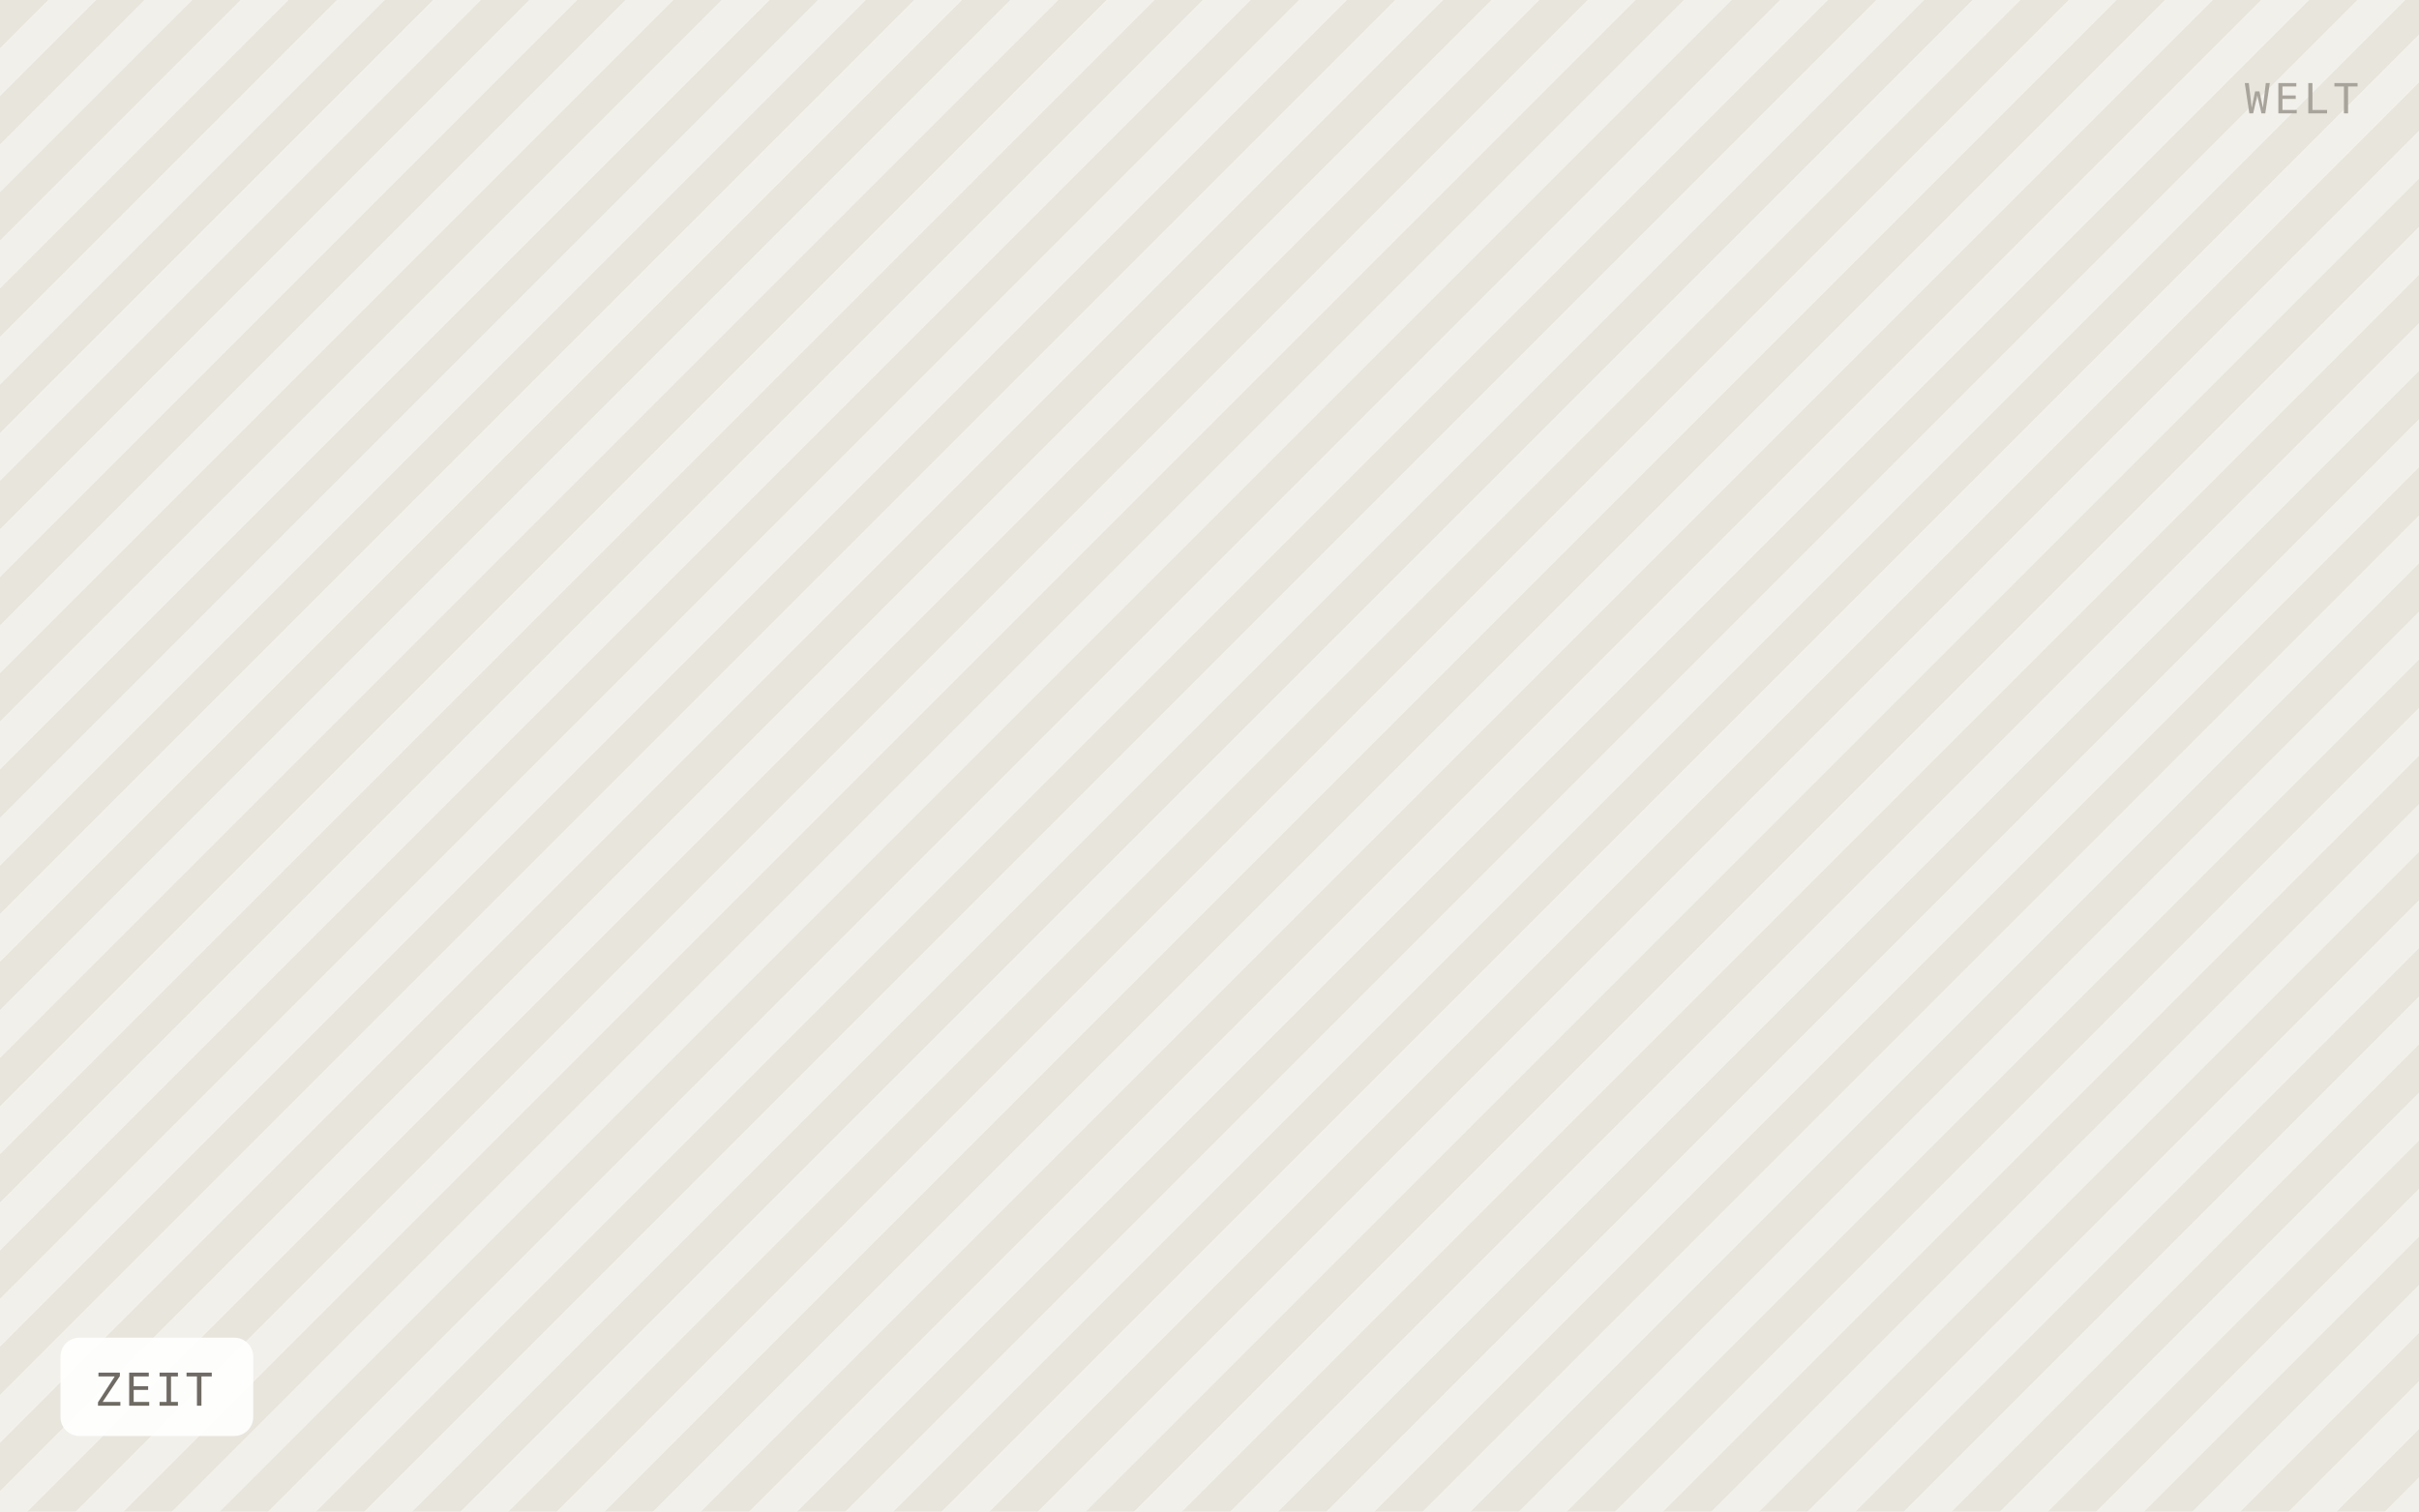
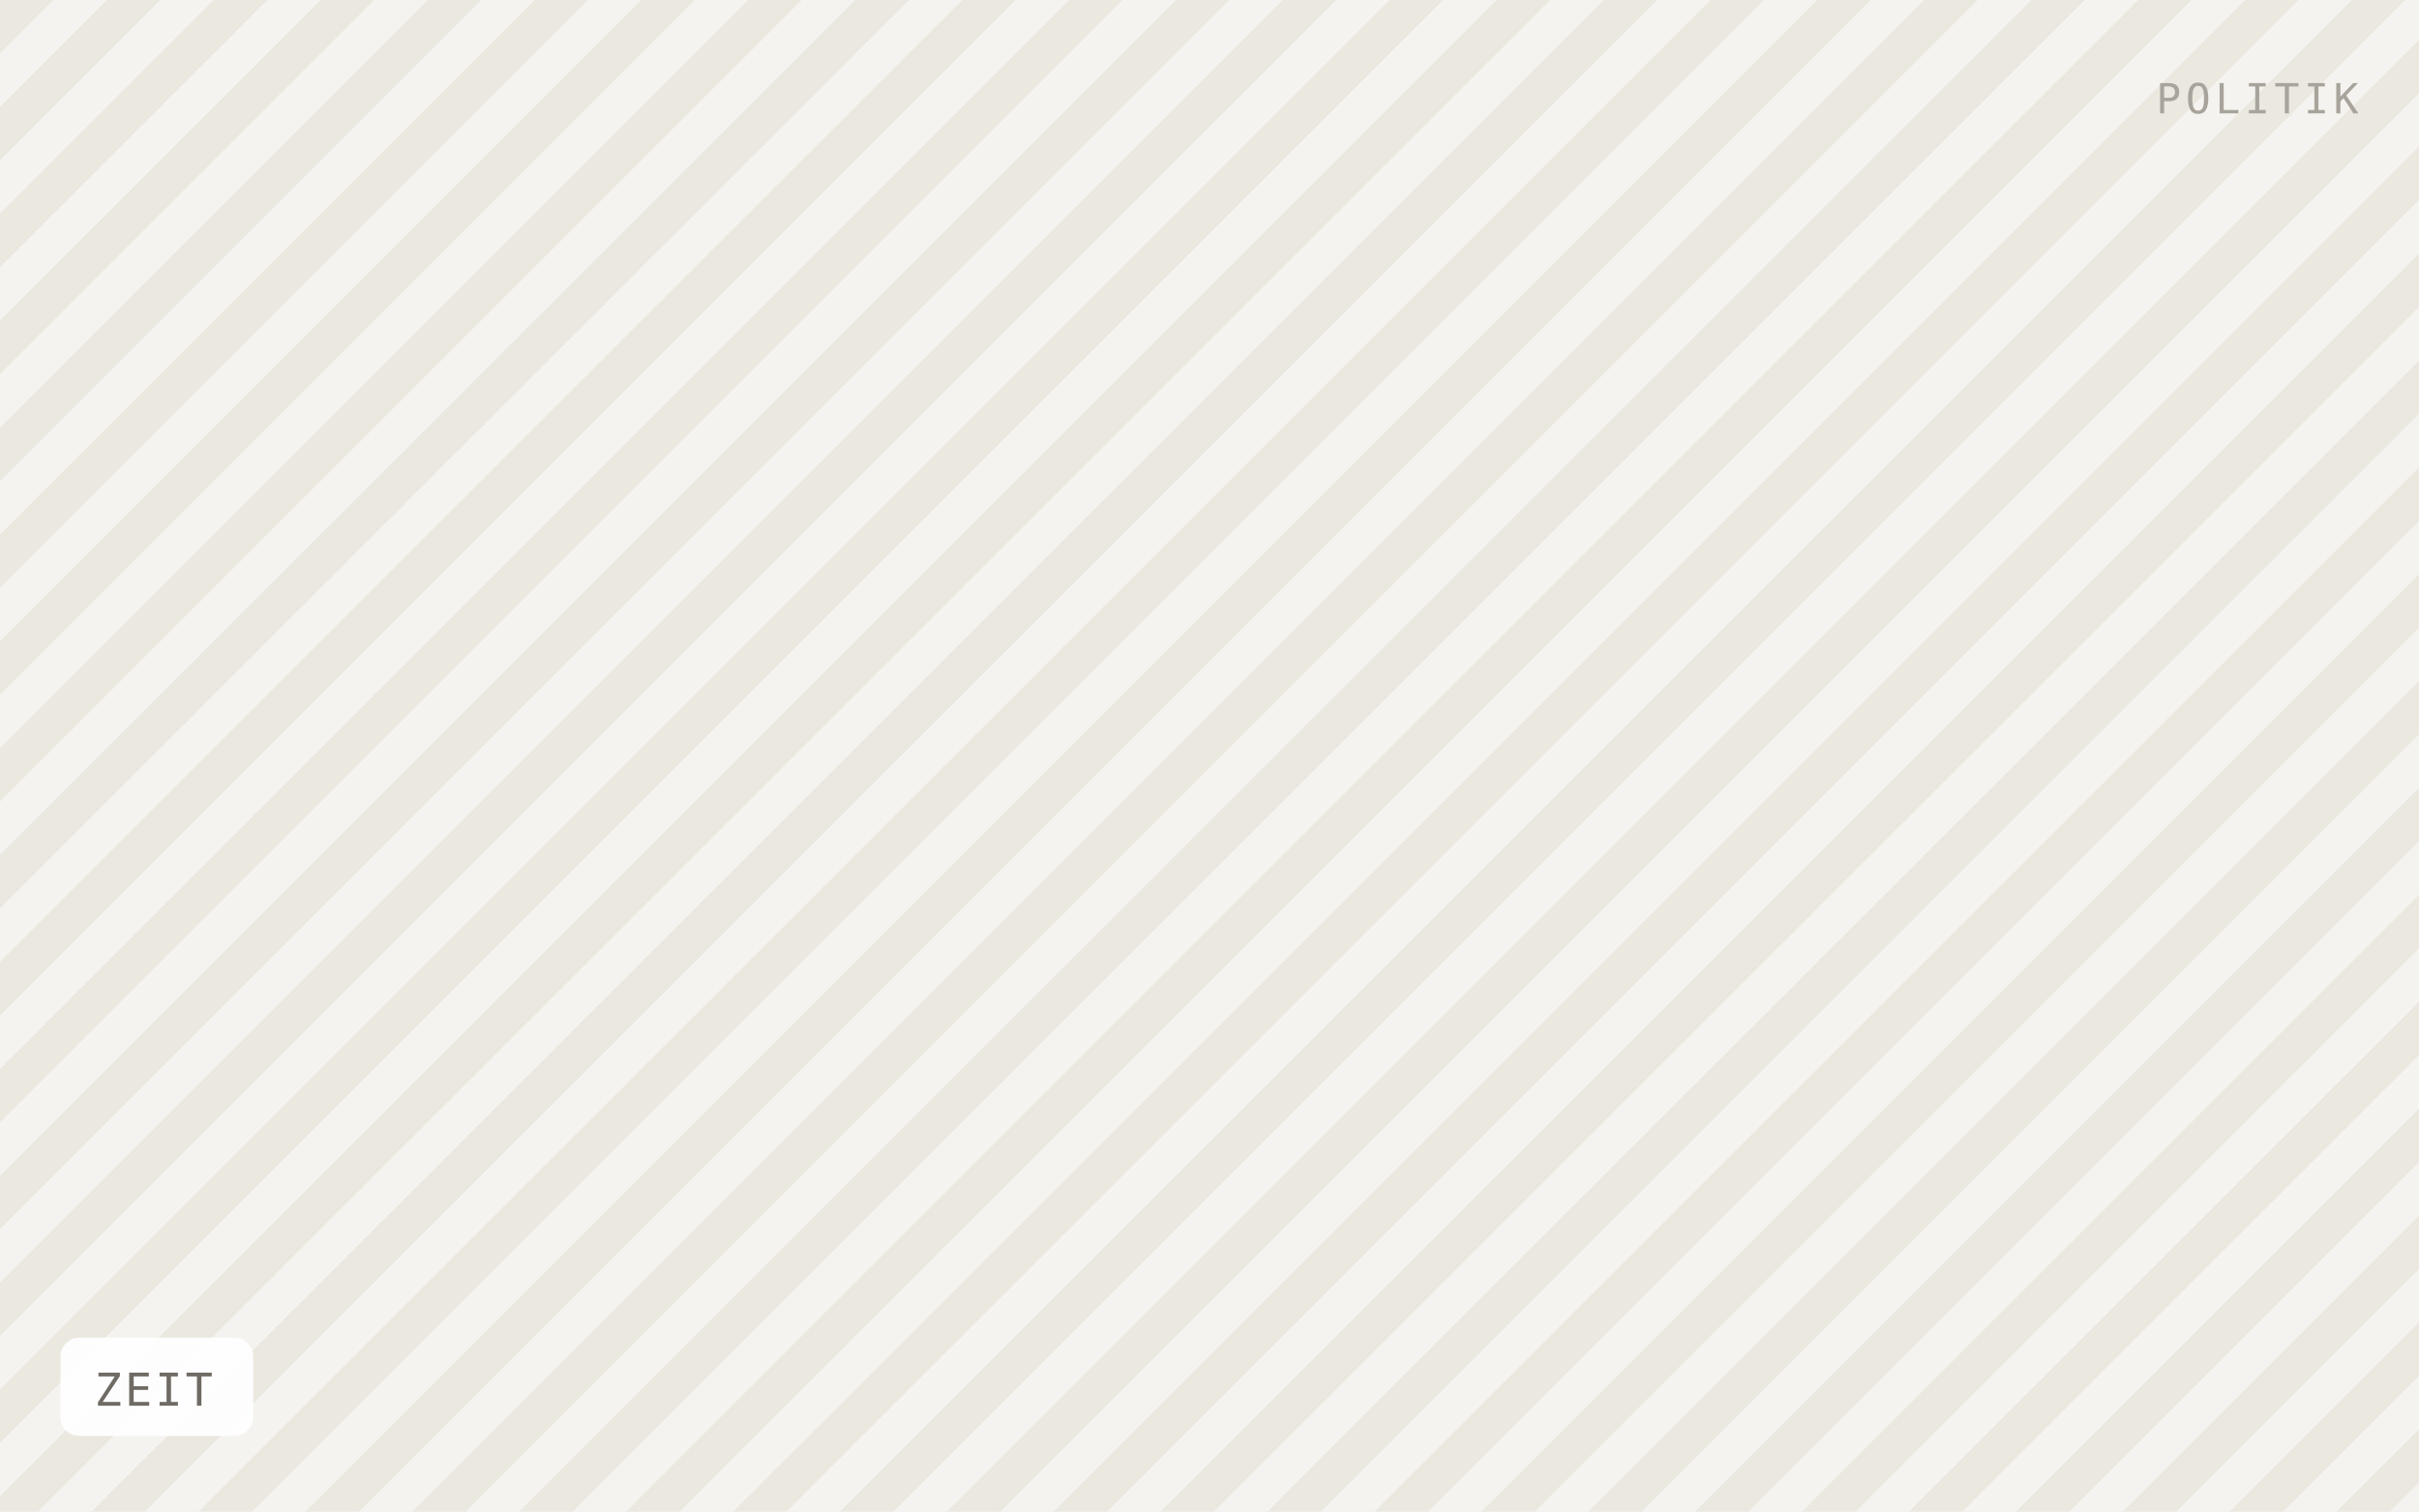
<svg xmlns="http://www.w3.org/2000/svg" viewBox="0 0 640 400" width="640" height="400" role="img" aria-label="ZEIT">
  <defs>
-     <pattern id="h" width="18" height="18" patternTransform="rotate(45)" patternUnits="userSpaceOnUse">
-       <rect width="18" height="18" fill="#f2f0ea" />
-       <rect width="9" height="18" fill="#e8e5dd" />
+     <pattern id="h" width="20" height="20" patternTransform="rotate(45)" patternUnits="userSpaceOnUse">
+       <rect width="20" height="20" fill="#f5f3ef" />
+       <rect width="10" height="20" fill="#ebe8e0" />
    </pattern>
  </defs>
  <rect width="640" height="400" fill="url(#h)" />
  <rect x="16" y="354" width="51" height="26" rx="5" fill="#ffffff" fill-opacity="0.92" />
  <text x="25" y="372" font-family="IBM Plex Mono, Menlo, monospace" font-size="12" letter-spacing="0.8" fill="#6f6b64">ZEIT</text>
-   <text x="624" y="30" text-anchor="end" font-family="IBM Plex Mono, Menlo, monospace" font-size="11" letter-spacing="1.2" fill="#a8a49c">WELT</text>
+   <text x="624" y="30" text-anchor="end" font-family="IBM Plex Mono, Menlo, monospace" font-size="11" letter-spacing="1.2" fill="#a8a49c">POLITIK</text>
</svg>
